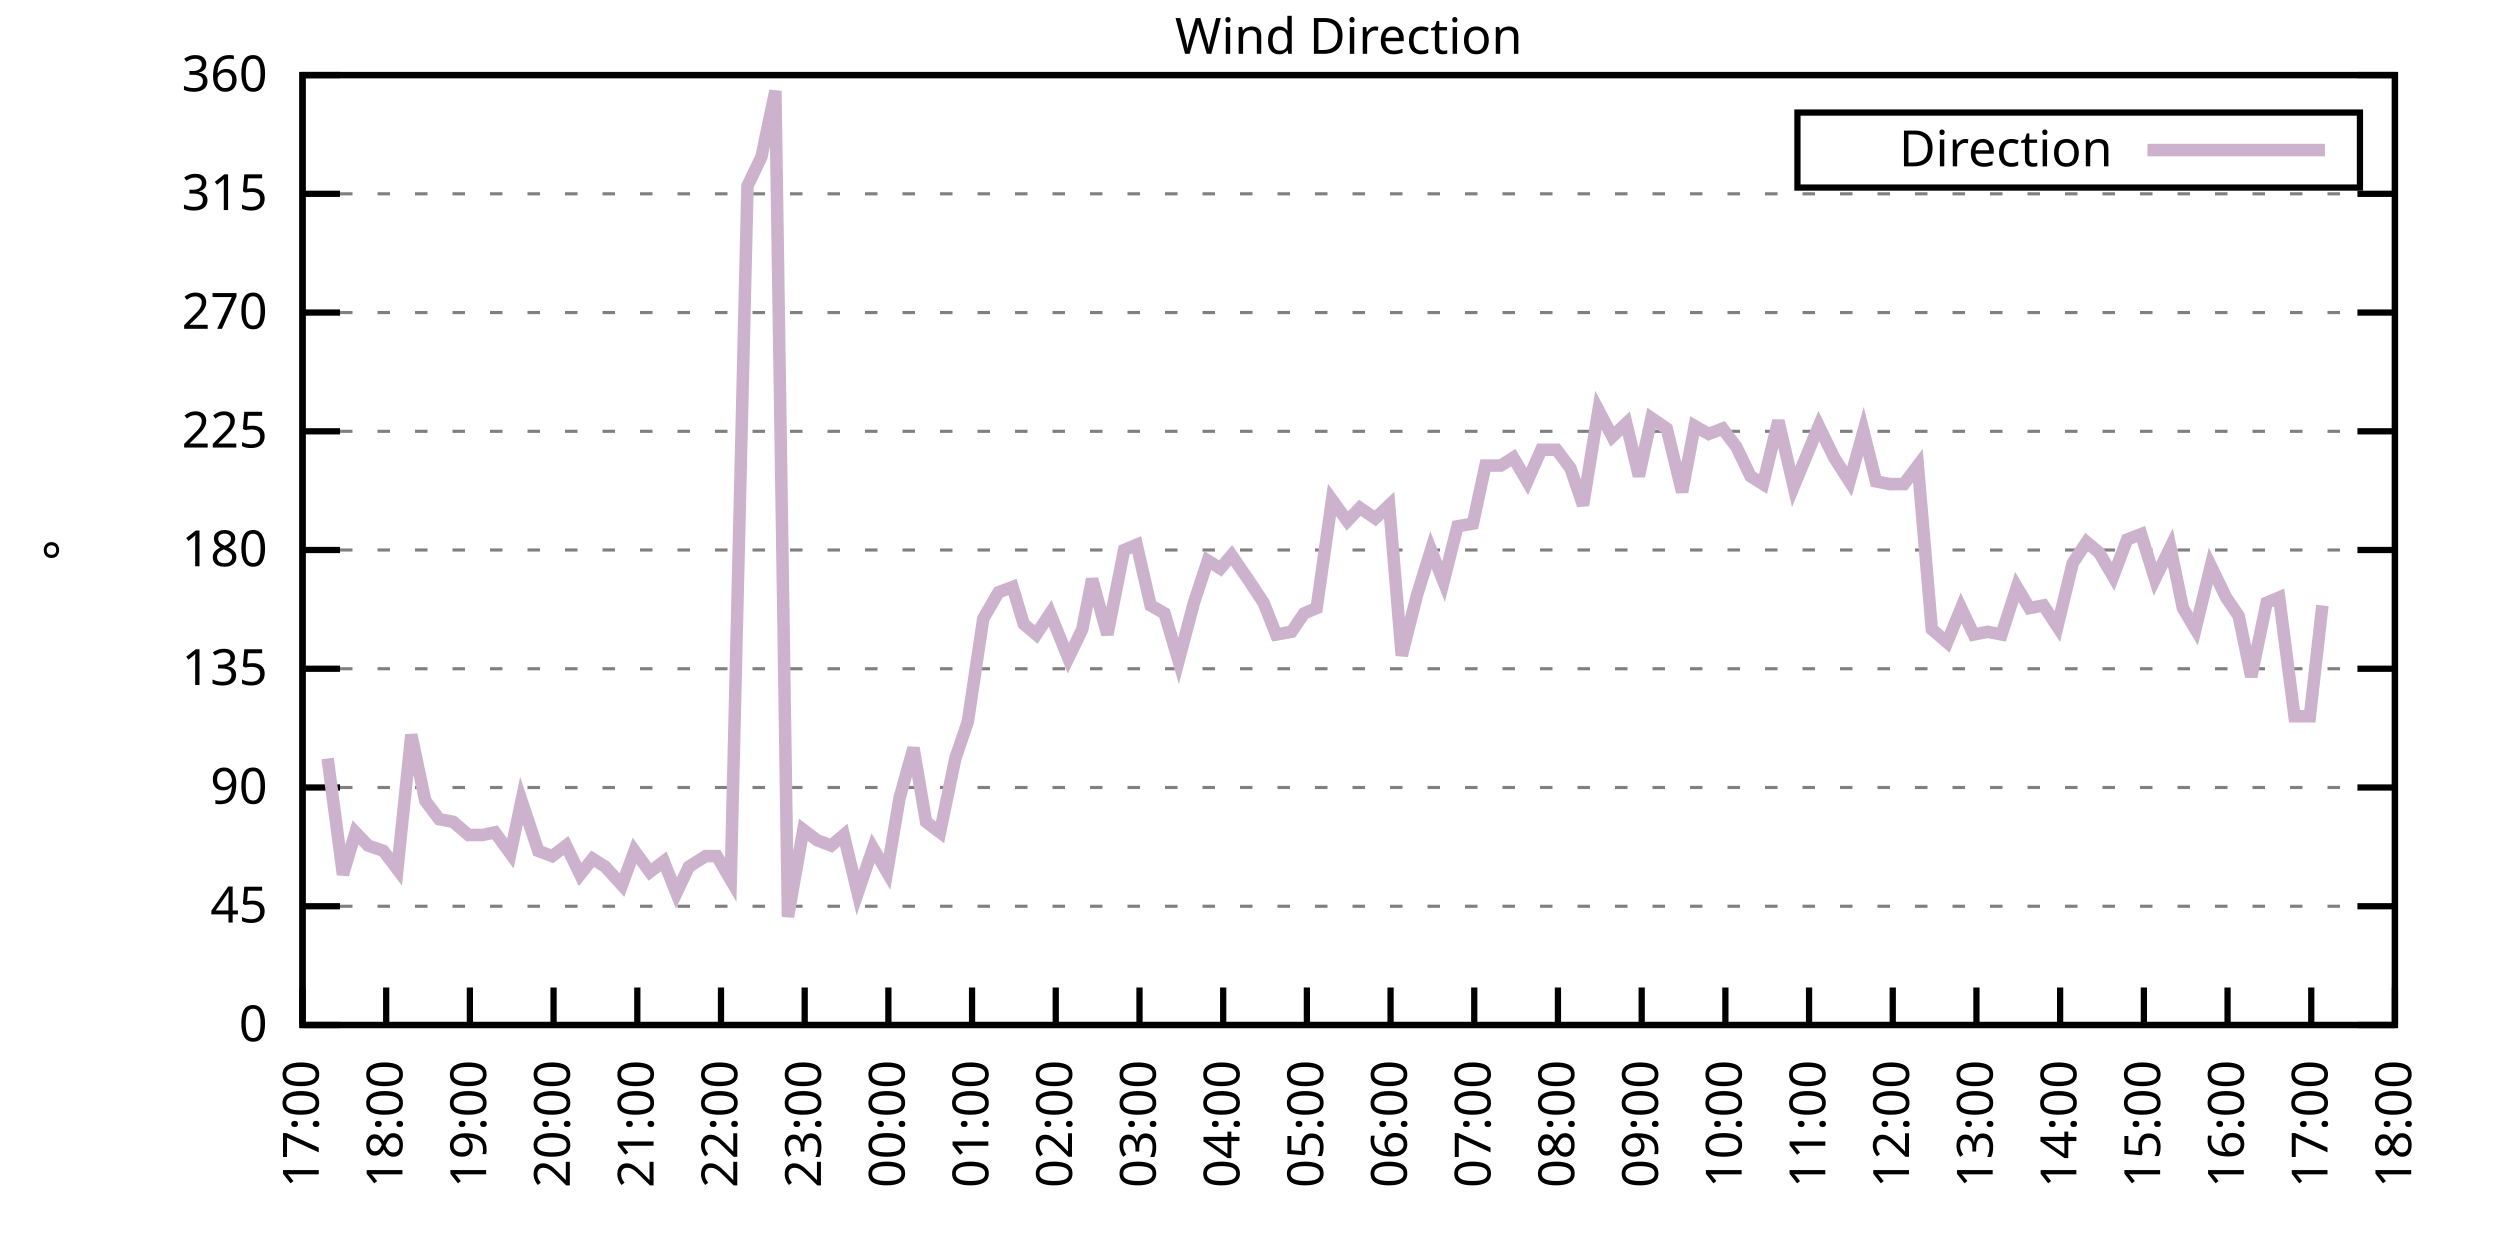
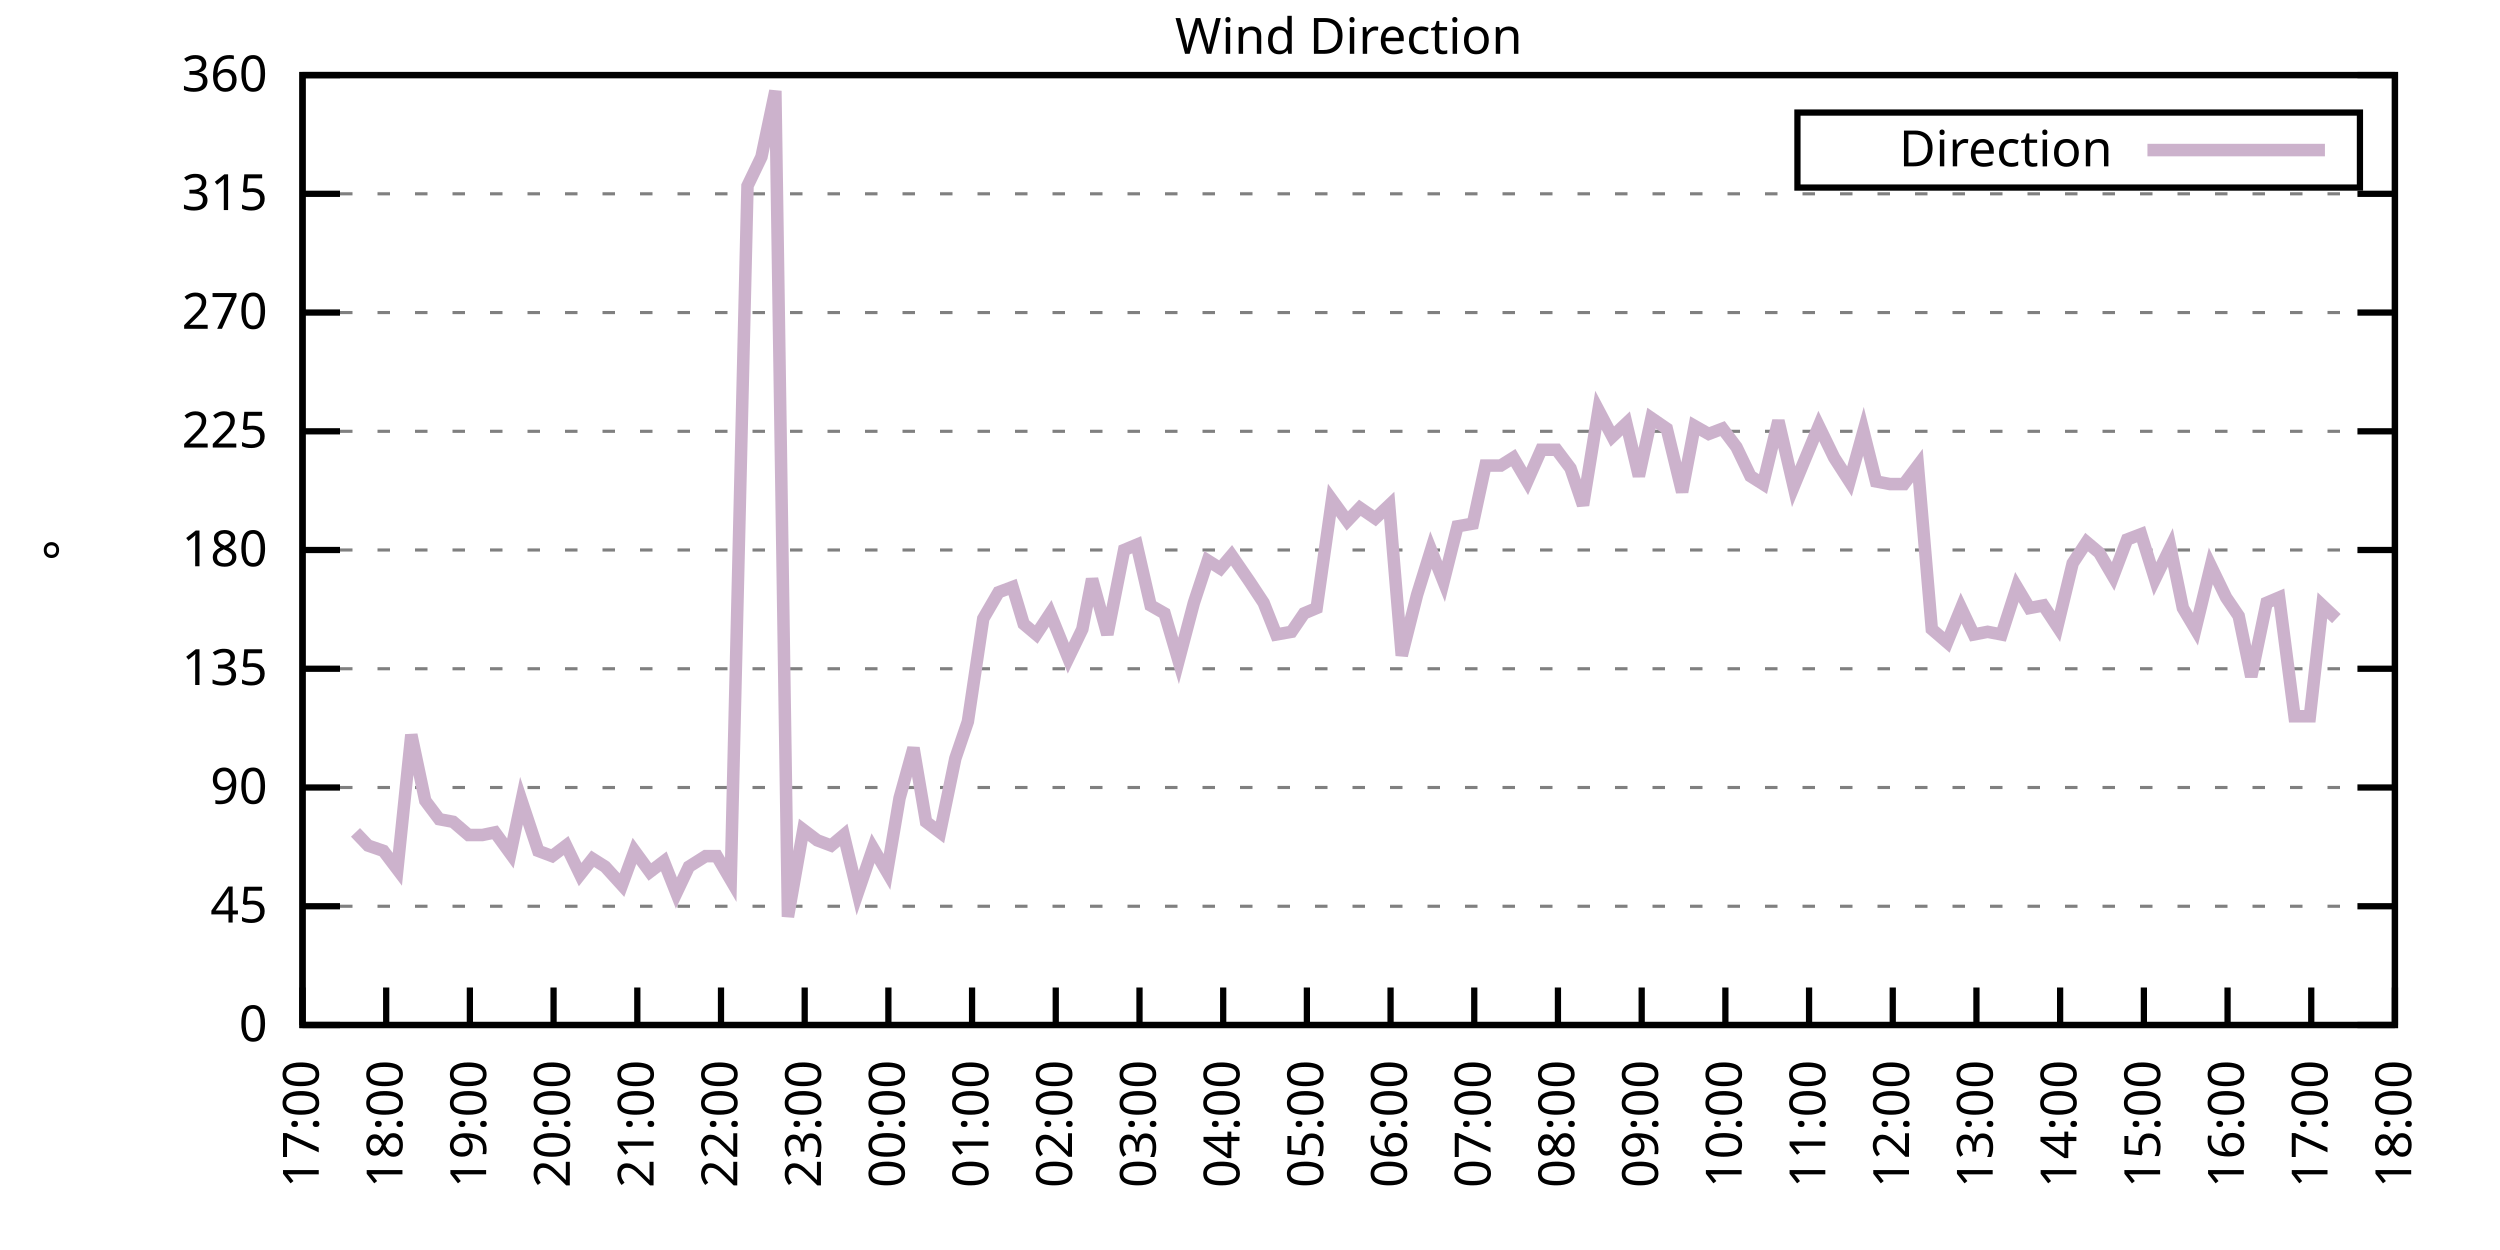
<svg xmlns="http://www.w3.org/2000/svg" xmlns:xlink="http://www.w3.org/1999/xlink" width="400" height="200" viewBox="0 0 400 200">
  <g id="gnuplot_canvas">
    <rect x="0" y="0" width="400" height="200" fill="none" />
    <defs>
      <circle id="gpDot" r="0.5" stroke-width="0.5" stroke="currentColor" />
      <path id="gpPt0" stroke-width="0.333" stroke="currentColor" d="M-1,0 h2 M0,-1 v2" />
      <path id="gpPt1" stroke-width="0.333" stroke="currentColor" d="M-1,-1 L1,1 M1,-1 L-1,1" />
      <path id="gpPt2" stroke-width="0.333" stroke="currentColor" d="M-1,0 L1,0 M0,-1 L0,1 M-1,-1 L1,1 M-1,1 L1,-1" />
      <rect id="gpPt3" stroke-width="0.333" stroke="currentColor" x="-1" y="-1" width="2" height="2" />
      <rect id="gpPt4" stroke-width="0.333" stroke="currentColor" fill="currentColor" x="-1" y="-1" width="2" height="2" />
      <circle id="gpPt5" stroke-width="0.333" stroke="currentColor" cx="0" cy="0" r="1" />
      <use xlink:href="#gpPt5" id="gpPt6" fill="currentColor" stroke="none" />
      <path id="gpPt7" stroke-width="0.333" stroke="currentColor" d="M0,-1.33 L-1.33,0.67 L1.33,0.67 z" />
      <use xlink:href="#gpPt7" id="gpPt8" fill="currentColor" stroke="none" />
      <use xlink:href="#gpPt7" id="gpPt9" stroke="currentColor" transform="rotate(180)" />
      <use xlink:href="#gpPt9" id="gpPt10" fill="currentColor" stroke="none" />
      <use xlink:href="#gpPt3" id="gpPt11" stroke="currentColor" transform="rotate(45)" />
      <use xlink:href="#gpPt11" id="gpPt12" fill="currentColor" stroke="none" />
      <path id="gpPt13" stroke-width="0.333" stroke="currentColor" d="M0,1.330 L1.265,0.411 L0.782,-1.067 L-0.782,-1.076 L-1.265,0.411 z" />
      <use xlink:href="#gpPt13" id="gpPt14" fill="currentColor" stroke="none" />
      <filter id="textbox" filterUnits="objectBoundingBox" x="0" y="0" height="1" width="1">
        <feFlood flood-color="white" flood-opacity="1" result="bgnd" />
        <feComposite in="SourceGraphic" in2="bgnd" operator="atop" />
      </filter>
      <filter id="greybox" filterUnits="objectBoundingBox" x="0" y="0" height="1" width="1">
        <feFlood flood-color="lightgrey" flood-opacity="1" result="grey" />
        <feComposite in="SourceGraphic" in2="grey" operator="atop" />
      </filter>
    </defs>
    <g fill="none" color="white" stroke="currentColor" stroke-width="1.00" stroke-linecap="butt" stroke-linejoin="miter">
</g>
    <g fill="none" color="black" stroke="currentColor" stroke-width="1.00" stroke-linecap="butt" stroke-linejoin="miter">
      <g stroke="none" shape-rendering="crispEdges">
        <polygon fill="rgb(255, 255, 255)" points="48.40,164.00 383.18,164.00 383.18,12.02 48.40,12.02 " />
      </g>
    </g>
    <g fill="none" color="black" stroke="currentColor" stroke-width="1.00" stroke-linecap="butt" stroke-linejoin="miter">
</g>
    <g fill="none" color="black" stroke="black" stroke-width="0.50" stroke-linecap="butt" stroke-linejoin="miter">
</g>
    <g fill="none" color="gray" stroke="currentColor" stroke-width="0.50" stroke-linecap="butt" stroke-linejoin="miter">
      <path stroke="gray" stroke-dasharray="2,4" class="gridline" d="M48.40,164.00 L383.19,164.00  " />
    </g>
    <g fill="none" color="gray" stroke="gray" stroke-width="1.00" stroke-linecap="butt" stroke-linejoin="miter">
</g>
    <g fill="none" color="black" stroke="currentColor" stroke-width="1.00" stroke-linecap="butt" stroke-linejoin="miter">
      <path stroke="black" d="M48.40,164.00 L54.40,164.00 M383.19,164.00 L377.19,164.00  " />
      <g transform="translate(42.80,166.60)" stroke="none" fill="black" font-family="Sans" font-size="8.00" text-anchor="end">
        <text>
          <tspan font-family="Sans"> 0</tspan>
        </text>
      </g>
    </g>
    <g fill="none" color="black" stroke="currentColor" stroke-width="1.00" stroke-linecap="butt" stroke-linejoin="miter">
</g>
    <g fill="none" color="black" stroke="black" stroke-width="0.50" stroke-linecap="butt" stroke-linejoin="miter">
</g>
    <g fill="none" color="gray" stroke="currentColor" stroke-width="0.50" stroke-linecap="butt" stroke-linejoin="miter">
      <path stroke="gray" stroke-dasharray="2,4" class="gridline" d="M48.40,145.00 L383.19,145.00  " />
    </g>
    <g fill="none" color="gray" stroke="gray" stroke-width="1.00" stroke-linecap="butt" stroke-linejoin="miter">
</g>
    <g fill="none" color="black" stroke="currentColor" stroke-width="1.00" stroke-linecap="butt" stroke-linejoin="miter">
      <path stroke="black" d="M48.40,145.00 L54.40,145.00 M383.19,145.00 L377.19,145.00  " />
      <g transform="translate(42.80,147.60)" stroke="none" fill="black" font-family="Sans" font-size="8.00" text-anchor="end">
        <text>
          <tspan font-family="Sans"> 45</tspan>
        </text>
      </g>
    </g>
    <g fill="none" color="black" stroke="currentColor" stroke-width="1.00" stroke-linecap="butt" stroke-linejoin="miter">
</g>
    <g fill="none" color="black" stroke="black" stroke-width="0.50" stroke-linecap="butt" stroke-linejoin="miter">
</g>
    <g fill="none" color="gray" stroke="currentColor" stroke-width="0.50" stroke-linecap="butt" stroke-linejoin="miter">
      <path stroke="gray" stroke-dasharray="2,4" class="gridline" d="M48.40,126.00 L383.19,126.00  " />
    </g>
    <g fill="none" color="gray" stroke="gray" stroke-width="1.00" stroke-linecap="butt" stroke-linejoin="miter">
</g>
    <g fill="none" color="black" stroke="currentColor" stroke-width="1.00" stroke-linecap="butt" stroke-linejoin="miter">
      <path stroke="black" d="M48.40,126.00 L54.40,126.00 M383.19,126.00 L377.19,126.00  " />
      <g transform="translate(42.80,128.60)" stroke="none" fill="black" font-family="Sans" font-size="8.00" text-anchor="end">
        <text>
          <tspan font-family="Sans"> 90</tspan>
        </text>
      </g>
    </g>
    <g fill="none" color="black" stroke="currentColor" stroke-width="1.00" stroke-linecap="butt" stroke-linejoin="miter">
</g>
    <g fill="none" color="black" stroke="black" stroke-width="0.50" stroke-linecap="butt" stroke-linejoin="miter">
</g>
    <g fill="none" color="gray" stroke="currentColor" stroke-width="0.50" stroke-linecap="butt" stroke-linejoin="miter">
      <path stroke="gray" stroke-dasharray="2,4" class="gridline" d="M48.40,107.00 L383.19,107.00  " />
    </g>
    <g fill="none" color="gray" stroke="gray" stroke-width="1.00" stroke-linecap="butt" stroke-linejoin="miter">
</g>
    <g fill="none" color="black" stroke="currentColor" stroke-width="1.00" stroke-linecap="butt" stroke-linejoin="miter">
      <path stroke="black" d="M48.40,107.00 L54.40,107.00 M383.19,107.00 L377.19,107.00  " />
      <g transform="translate(42.80,109.60)" stroke="none" fill="black" font-family="Sans" font-size="8.00" text-anchor="end">
        <text>
          <tspan font-family="Sans"> 135</tspan>
        </text>
      </g>
    </g>
    <g fill="none" color="black" stroke="currentColor" stroke-width="1.00" stroke-linecap="butt" stroke-linejoin="miter">
</g>
    <g fill="none" color="black" stroke="black" stroke-width="0.50" stroke-linecap="butt" stroke-linejoin="miter">
</g>
    <g fill="none" color="gray" stroke="currentColor" stroke-width="0.50" stroke-linecap="butt" stroke-linejoin="miter">
      <path stroke="gray" stroke-dasharray="2,4" class="gridline" d="M48.40,88.00 L383.19,88.00  " />
    </g>
    <g fill="none" color="gray" stroke="gray" stroke-width="1.00" stroke-linecap="butt" stroke-linejoin="miter">
</g>
    <g fill="none" color="black" stroke="currentColor" stroke-width="1.00" stroke-linecap="butt" stroke-linejoin="miter">
      <path stroke="black" d="M48.40,88.00 L54.40,88.00 M383.19,88.00 L377.19,88.00  " />
      <g transform="translate(42.80,90.60)" stroke="none" fill="black" font-family="Sans" font-size="8.00" text-anchor="end">
        <text>
          <tspan font-family="Sans"> 180</tspan>
        </text>
      </g>
    </g>
    <g fill="none" color="black" stroke="currentColor" stroke-width="1.00" stroke-linecap="butt" stroke-linejoin="miter">
</g>
    <g fill="none" color="black" stroke="black" stroke-width="0.50" stroke-linecap="butt" stroke-linejoin="miter">
</g>
    <g fill="none" color="gray" stroke="currentColor" stroke-width="0.50" stroke-linecap="butt" stroke-linejoin="miter">
      <path stroke="gray" stroke-dasharray="2,4" class="gridline" d="M48.40,69.01 L383.19,69.01  " />
    </g>
    <g fill="none" color="gray" stroke="gray" stroke-width="1.00" stroke-linecap="butt" stroke-linejoin="miter">
</g>
    <g fill="none" color="black" stroke="currentColor" stroke-width="1.00" stroke-linecap="butt" stroke-linejoin="miter">
      <path stroke="black" d="M48.40,69.01 L54.40,69.01 M383.19,69.01 L377.19,69.01  " />
      <g transform="translate(42.80,71.61)" stroke="none" fill="black" font-family="Sans" font-size="8.00" text-anchor="end">
        <text>
          <tspan font-family="Sans"> 225</tspan>
        </text>
      </g>
    </g>
    <g fill="none" color="black" stroke="currentColor" stroke-width="1.00" stroke-linecap="butt" stroke-linejoin="miter">
</g>
    <g fill="none" color="black" stroke="black" stroke-width="0.50" stroke-linecap="butt" stroke-linejoin="miter">
</g>
    <g fill="none" color="gray" stroke="currentColor" stroke-width="0.50" stroke-linecap="butt" stroke-linejoin="miter">
      <path stroke="gray" stroke-dasharray="2,4" class="gridline" d="M48.40,50.01 L383.19,50.01  " />
    </g>
    <g fill="none" color="gray" stroke="gray" stroke-width="1.00" stroke-linecap="butt" stroke-linejoin="miter">
</g>
    <g fill="none" color="black" stroke="currentColor" stroke-width="1.00" stroke-linecap="butt" stroke-linejoin="miter">
      <path stroke="black" d="M48.40,50.01 L54.40,50.01 M383.19,50.01 L377.19,50.01  " />
      <g transform="translate(42.80,52.61)" stroke="none" fill="black" font-family="Sans" font-size="8.00" text-anchor="end">
        <text>
          <tspan font-family="Sans"> 270</tspan>
        </text>
      </g>
    </g>
    <g fill="none" color="black" stroke="currentColor" stroke-width="1.00" stroke-linecap="butt" stroke-linejoin="miter">
</g>
    <g fill="none" color="black" stroke="black" stroke-width="0.50" stroke-linecap="butt" stroke-linejoin="miter">
</g>
    <g fill="none" color="gray" stroke="currentColor" stroke-width="0.50" stroke-linecap="butt" stroke-linejoin="miter">
      <path stroke="gray" stroke-dasharray="2,4" class="gridline" d="M48.40,31.01 L383.19,31.01  " />
    </g>
    <g fill="none" color="gray" stroke="gray" stroke-width="1.00" stroke-linecap="butt" stroke-linejoin="miter">
</g>
    <g fill="none" color="black" stroke="currentColor" stroke-width="1.00" stroke-linecap="butt" stroke-linejoin="miter">
      <path stroke="black" d="M48.40,31.01 L54.40,31.01 M383.19,31.01 L377.19,31.01  " />
      <g transform="translate(42.80,33.61)" stroke="none" fill="black" font-family="Sans" font-size="8.00" text-anchor="end">
        <text>
          <tspan font-family="Sans"> 315</tspan>
        </text>
      </g>
    </g>
    <g fill="none" color="black" stroke="currentColor" stroke-width="1.00" stroke-linecap="butt" stroke-linejoin="miter">
</g>
    <g fill="none" color="black" stroke="black" stroke-width="0.50" stroke-linecap="butt" stroke-linejoin="miter">
</g>
    <g fill="none" color="gray" stroke="currentColor" stroke-width="0.50" stroke-linecap="butt" stroke-linejoin="miter">
      <path stroke="gray" stroke-dasharray="2,4" class="gridline" d="M48.40,12.01 L383.19,12.01  " />
    </g>
    <g fill="none" color="gray" stroke="gray" stroke-width="1.00" stroke-linecap="butt" stroke-linejoin="miter">
</g>
    <g fill="none" color="black" stroke="currentColor" stroke-width="1.00" stroke-linecap="butt" stroke-linejoin="miter">
      <path stroke="black" d="M48.40,12.01 L54.40,12.01 M383.19,12.01 L377.19,12.01  " />
      <g transform="translate(42.80,14.61)" stroke="none" fill="black" font-family="Sans" font-size="8.00" text-anchor="end">
        <text>
          <tspan font-family="Sans"> 360</tspan>
        </text>
      </g>
    </g>
    <g fill="none" color="black" stroke="currentColor" stroke-width="1.00" stroke-linecap="butt" stroke-linejoin="miter">
      <path stroke="black" d="M48.40,164.00 L48.40,158.00  " />
      <g transform="translate(51.00,169.60) rotate(270.00)" stroke="none" fill="black" font-family="Sans" font-size="8.00" text-anchor="end">
        <text>
          <tspan font-family="Sans">17:00</tspan>
        </text>
      </g>
    </g>
    <g fill="none" color="black" stroke="currentColor" stroke-width="1.00" stroke-linecap="butt" stroke-linejoin="miter">
      <path stroke="black" d="M61.79,164.00 L61.79,158.00  " />
      <g transform="translate(64.39,169.60) rotate(270.00)" stroke="none" fill="black" font-family="Sans" font-size="8.00" text-anchor="end">
        <text>
          <tspan font-family="Sans">18:00</tspan>
        </text>
      </g>
    </g>
    <g fill="none" color="black" stroke="currentColor" stroke-width="1.00" stroke-linecap="butt" stroke-linejoin="miter">
      <path stroke="black" d="M75.18,164.00 L75.18,158.00  " />
      <g transform="translate(77.78,169.60) rotate(270.00)" stroke="none" fill="black" font-family="Sans" font-size="8.00" text-anchor="end">
        <text>
          <tspan font-family="Sans">19:00</tspan>
        </text>
      </g>
    </g>
    <g fill="none" color="black" stroke="currentColor" stroke-width="1.00" stroke-linecap="butt" stroke-linejoin="miter">
      <path stroke="black" d="M88.57,164.00 L88.57,158.00  " />
      <g transform="translate(91.17,169.60) rotate(270.00)" stroke="none" fill="black" font-family="Sans" font-size="8.00" text-anchor="end">
        <text>
          <tspan font-family="Sans">20:00</tspan>
        </text>
      </g>
    </g>
    <g fill="none" color="black" stroke="currentColor" stroke-width="1.00" stroke-linecap="butt" stroke-linejoin="miter">
      <path stroke="black" d="M101.97,164.00 L101.97,158.00  " />
      <g transform="translate(104.57,169.60) rotate(270.00)" stroke="none" fill="black" font-family="Sans" font-size="8.00" text-anchor="end">
        <text>
          <tspan font-family="Sans">21:00</tspan>
        </text>
      </g>
    </g>
    <g fill="none" color="black" stroke="currentColor" stroke-width="1.00" stroke-linecap="butt" stroke-linejoin="miter">
      <path stroke="black" d="M115.36,164.00 L115.36,158.00  " />
      <g transform="translate(117.96,169.60) rotate(270.00)" stroke="none" fill="black" font-family="Sans" font-size="8.00" text-anchor="end">
        <text>
          <tspan font-family="Sans">22:00</tspan>
        </text>
      </g>
    </g>
    <g fill="none" color="black" stroke="currentColor" stroke-width="1.00" stroke-linecap="butt" stroke-linejoin="miter">
      <path stroke="black" d="M128.75,164.00 L128.75,158.00  " />
      <g transform="translate(131.35,169.60) rotate(270.00)" stroke="none" fill="black" font-family="Sans" font-size="8.00" text-anchor="end">
        <text>
          <tspan font-family="Sans">23:00</tspan>
        </text>
      </g>
    </g>
    <g fill="none" color="black" stroke="currentColor" stroke-width="1.00" stroke-linecap="butt" stroke-linejoin="miter">
      <path stroke="black" d="M142.14,164.00 L142.14,158.00  " />
      <g transform="translate(144.74,169.60) rotate(270.00)" stroke="none" fill="black" font-family="Sans" font-size="8.00" text-anchor="end">
        <text>
          <tspan font-family="Sans">00:00</tspan>
        </text>
      </g>
    </g>
    <g fill="none" color="black" stroke="currentColor" stroke-width="1.00" stroke-linecap="butt" stroke-linejoin="miter">
      <path stroke="black" d="M155.53,164.00 L155.53,158.00  " />
      <g transform="translate(158.13,169.60) rotate(270.00)" stroke="none" fill="black" font-family="Sans" font-size="8.00" text-anchor="end">
        <text>
          <tspan font-family="Sans">01:00</tspan>
        </text>
      </g>
    </g>
    <g fill="none" color="black" stroke="currentColor" stroke-width="1.00" stroke-linecap="butt" stroke-linejoin="miter">
      <path stroke="black" d="M168.92,164.00 L168.92,158.00  " />
      <g transform="translate(171.52,169.60) rotate(270.00)" stroke="none" fill="black" font-family="Sans" font-size="8.00" text-anchor="end">
        <text>
          <tspan font-family="Sans">02:00</tspan>
        </text>
      </g>
    </g>
    <g fill="none" color="black" stroke="currentColor" stroke-width="1.00" stroke-linecap="butt" stroke-linejoin="miter">
      <path stroke="black" d="M182.32,164.00 L182.32,158.00  " />
      <g transform="translate(184.92,169.60) rotate(270.00)" stroke="none" fill="black" font-family="Sans" font-size="8.00" text-anchor="end">
        <text>
          <tspan font-family="Sans">03:00</tspan>
        </text>
      </g>
    </g>
    <g fill="none" color="black" stroke="currentColor" stroke-width="1.00" stroke-linecap="butt" stroke-linejoin="miter">
      <path stroke="black" d="M195.71,164.00 L195.71,158.00  " />
      <g transform="translate(198.31,169.60) rotate(270.00)" stroke="none" fill="black" font-family="Sans" font-size="8.00" text-anchor="end">
        <text>
          <tspan font-family="Sans">04:00</tspan>
        </text>
      </g>
    </g>
    <g fill="none" color="black" stroke="currentColor" stroke-width="1.00" stroke-linecap="butt" stroke-linejoin="miter">
      <path stroke="black" d="M209.10,164.00 L209.10,158.00  " />
      <g transform="translate(211.70,169.60) rotate(270.00)" stroke="none" fill="black" font-family="Sans" font-size="8.00" text-anchor="end">
        <text>
          <tspan font-family="Sans">05:00</tspan>
        </text>
      </g>
    </g>
    <g fill="none" color="black" stroke="currentColor" stroke-width="1.00" stroke-linecap="butt" stroke-linejoin="miter">
      <path stroke="black" d="M222.49,164.00 L222.49,158.00  " />
      <g transform="translate(225.09,169.60) rotate(270.00)" stroke="none" fill="black" font-family="Sans" font-size="8.00" text-anchor="end">
        <text>
          <tspan font-family="Sans">06:00</tspan>
        </text>
      </g>
    </g>
    <g fill="none" color="black" stroke="currentColor" stroke-width="1.00" stroke-linecap="butt" stroke-linejoin="miter">
      <path stroke="black" d="M235.88,164.00 L235.88,158.00  " />
      <g transform="translate(238.48,169.60) rotate(270.00)" stroke="none" fill="black" font-family="Sans" font-size="8.00" text-anchor="end">
        <text>
          <tspan font-family="Sans">07:00</tspan>
        </text>
      </g>
    </g>
    <g fill="none" color="black" stroke="currentColor" stroke-width="1.00" stroke-linecap="butt" stroke-linejoin="miter">
      <path stroke="black" d="M249.27,164.00 L249.27,158.00  " />
      <g transform="translate(251.87,169.60) rotate(270.00)" stroke="none" fill="black" font-family="Sans" font-size="8.00" text-anchor="end">
        <text>
          <tspan font-family="Sans">08:00</tspan>
        </text>
      </g>
    </g>
    <g fill="none" color="black" stroke="currentColor" stroke-width="1.00" stroke-linecap="butt" stroke-linejoin="miter">
      <path stroke="black" d="M262.67,164.00 L262.67,158.00  " />
      <g transform="translate(265.27,169.60) rotate(270.00)" stroke="none" fill="black" font-family="Sans" font-size="8.00" text-anchor="end">
        <text>
          <tspan font-family="Sans">09:00</tspan>
        </text>
      </g>
    </g>
    <g fill="none" color="black" stroke="currentColor" stroke-width="1.00" stroke-linecap="butt" stroke-linejoin="miter">
      <path stroke="black" d="M276.06,164.00 L276.06,158.00  " />
      <g transform="translate(278.66,169.60) rotate(270.00)" stroke="none" fill="black" font-family="Sans" font-size="8.00" text-anchor="end">
        <text>
          <tspan font-family="Sans">10:00</tspan>
        </text>
      </g>
    </g>
    <g fill="none" color="black" stroke="currentColor" stroke-width="1.00" stroke-linecap="butt" stroke-linejoin="miter">
      <path stroke="black" d="M289.45,164.00 L289.45,158.00  " />
      <g transform="translate(292.05,169.60) rotate(270.00)" stroke="none" fill="black" font-family="Sans" font-size="8.00" text-anchor="end">
        <text>
          <tspan font-family="Sans">11:00</tspan>
        </text>
      </g>
    </g>
    <g fill="none" color="black" stroke="currentColor" stroke-width="1.00" stroke-linecap="butt" stroke-linejoin="miter">
      <path stroke="black" d="M302.84,164.00 L302.84,158.00  " />
      <g transform="translate(305.44,169.60) rotate(270.00)" stroke="none" fill="black" font-family="Sans" font-size="8.00" text-anchor="end">
        <text>
          <tspan font-family="Sans">12:00</tspan>
        </text>
      </g>
    </g>
    <g fill="none" color="black" stroke="currentColor" stroke-width="1.00" stroke-linecap="butt" stroke-linejoin="miter">
      <path stroke="black" d="M316.23,164.00 L316.23,158.00  " />
      <g transform="translate(318.83,169.60) rotate(270.00)" stroke="none" fill="black" font-family="Sans" font-size="8.00" text-anchor="end">
        <text>
          <tspan font-family="Sans">13:00</tspan>
        </text>
      </g>
    </g>
    <g fill="none" color="black" stroke="currentColor" stroke-width="1.00" stroke-linecap="butt" stroke-linejoin="miter">
      <path stroke="black" d="M329.62,164.00 L329.62,158.00  " />
      <g transform="translate(332.22,169.60) rotate(270.00)" stroke="none" fill="black" font-family="Sans" font-size="8.00" text-anchor="end">
        <text>
          <tspan font-family="Sans">14:00</tspan>
        </text>
      </g>
    </g>
    <g fill="none" color="black" stroke="currentColor" stroke-width="1.00" stroke-linecap="butt" stroke-linejoin="miter">
      <path stroke="black" d="M343.02,164.00 L343.02,158.00  " />
      <g transform="translate(345.62,169.60) rotate(270.00)" stroke="none" fill="black" font-family="Sans" font-size="8.00" text-anchor="end">
        <text>
          <tspan font-family="Sans">15:00</tspan>
        </text>
      </g>
    </g>
    <g fill="none" color="black" stroke="currentColor" stroke-width="1.00" stroke-linecap="butt" stroke-linejoin="miter">
      <path stroke="black" d="M356.41,164.00 L356.41,158.00  " />
      <g transform="translate(359.01,169.60) rotate(270.00)" stroke="none" fill="black" font-family="Sans" font-size="8.00" text-anchor="end">
        <text>
          <tspan font-family="Sans">16:00</tspan>
        </text>
      </g>
    </g>
    <g fill="none" color="black" stroke="currentColor" stroke-width="1.00" stroke-linecap="butt" stroke-linejoin="miter">
      <path stroke="black" d="M369.80,164.00 L369.80,158.00  " />
      <g transform="translate(372.40,169.60) rotate(270.00)" stroke="none" fill="black" font-family="Sans" font-size="8.00" text-anchor="end">
        <text>
          <tspan font-family="Sans">17:00</tspan>
        </text>
      </g>
    </g>
    <g fill="none" color="black" stroke="currentColor" stroke-width="1.00" stroke-linecap="butt" stroke-linejoin="miter">
      <path stroke="black" d="M383.19,164.00 L383.19,158.00  " />
      <g transform="translate(385.79,169.60) rotate(270.00)" stroke="none" fill="black" font-family="Sans" font-size="8.00" text-anchor="end">
        <text>
          <tspan font-family="Sans">18:00</tspan>
        </text>
      </g>
    </g>
    <g fill="none" color="black" stroke="currentColor" stroke-width="1.00" stroke-linecap="butt" stroke-linejoin="miter">
</g>
    <g fill="none" color="black" stroke="currentColor" stroke-width="1.00" stroke-linecap="butt" stroke-linejoin="miter">
      <path stroke="black" d="M48.40,12.01 L48.40,164.00 L383.19,164.00 L383.19,12.01 L48.40,12.01 Z  " />
    </g>
    <g fill="none" color="black" stroke="currentColor" stroke-width="1.00" stroke-linecap="butt" stroke-linejoin="miter">
</g>
    <g fill="none" color="black" stroke="currentColor" stroke-width="1.00" stroke-linecap="butt" stroke-linejoin="miter">
      <path stroke="black" d="M287.59,30.01 L287.59,18.01 L377.59,18.01 L377.59,30.01 L287.59,30.01 Z  " />
    </g>
    <g id="Wind_direction_plot_1">
      <g fill="none" color="white" stroke="black" stroke-width="2.00" stroke-linecap="butt" stroke-linejoin="miter">
</g>
      <g fill="none" color="black" stroke="currentColor" stroke-width="2.00" stroke-linecap="butt" stroke-linejoin="miter">
        <g transform="translate(337.99,26.61)" stroke="none" fill="black" font-family="Sans" font-size="8.00" text-anchor="end">
          <text>
            <tspan font-family="Sans">Direction</tspan>
          </text>
        </g>
      </g>
      <g fill="none" color="black" stroke="currentColor" stroke-width="2.00" stroke-linecap="butt" stroke-linejoin="miter">
-         <path stroke="rgb(204, 178, 204)" d="M343.59,24.01 L371.99,24.01 M52.42,121.36 L54.87,139.93 L56.88,133.18 L58.89,135.29 L61.35,136.14 L63.58,139.09   L65.81,117.56 L68.04,128.11 L70.27,131.07 L72.50,131.49 L74.96,133.60 L77.19,133.60 L79.20,133.18 L81.66,136.56   L83.44,128.11 L86.12,136.14 L88.35,136.98 L90.58,135.29 L92.82,139.93 L94.82,137.40 L96.83,138.67 L99.51,141.62   L101.52,136.14 L103.98,139.51 L106.21,137.82 L108.22,142.89 L110.22,138.67 L112.90,136.98 L114.69,136.98 L116.92,140.78   L119.60,29.74 L121.83,25.10 L124.06,14.54 L126.07,146.69 L128.53,132.76 L130.76,134.45 L132.99,135.29 L135.00,133.60   L137.23,142.89 L139.69,135.71 L141.92,139.51 L143.93,127.69 L146.16,119.67 L148.17,131.49 L150.40,133.18 L152.85,121.36   L154.86,115.45 L157.32,98.98 L159.77,94.76 L162.01,93.92 L163.79,99.83 L165.80,101.52 L168.03,98.14 L170.93,105.31   L173.17,100.67 L174.73,92.65 L177.18,101.52 L179.86,88.00 L181.87,87.16 L184.10,96.87 L186.33,98.14 L188.57,105.74   L191.02,96.45 L193.25,89.69 L195.26,90.96 L197.05,88.85 L199.95,93.07 L202.18,96.45 L204.19,101.52 L206.64,101.09   L208.65,98.14 L210.66,97.29 L213.12,79.98 L215.57,83.36 L217.58,81.25 L220.04,82.94 L222.27,80.83 L224.28,104.89   L226.73,95.18 L228.96,88.00 L230.97,93.07 L233.20,84.21 L235.66,83.78 L237.67,74.49 L240.12,74.49 L242.13,73.23   L244.36,77.03 L246.60,71.96 L249.05,71.96 L251.28,74.92 L253.29,80.83 L255.75,65.63 L257.98,69.85 L260.21,67.74   L262.22,76.18 L264.23,66.90 L266.68,68.58 L269.14,78.72 L271.15,68.16 L273.38,69.43 L275.61,68.58 L277.84,71.54   L280.07,76.18 L282.08,77.45 L284.54,67.32 L286.99,77.87 L288.56,74.07 L291.01,68.16 L293.47,73.23 L295.92,77.03   L298.15,69.01 L300.16,77.03 L302.39,77.45 L304.63,77.45 L306.86,74.49 L309.09,100.67 L311.54,102.78 L313.78,97.29   L315.79,101.52 L318.02,101.09 L320.25,101.52 L322.70,93.92 L324.71,97.29 L326.95,96.87 L329.18,100.25 L331.63,90.12   L333.86,86.74 L335.87,88.43 L338.10,92.23 L340.34,86.32 L342.57,85.47 L344.80,92.65 L347.26,87.58 L349.26,97.29   L351.27,100.67 L353.73,90.54 L356.18,95.60 L358.19,98.56 L360.20,108.27 L362.66,96.45 L364.66,95.60 L367.12,114.60   L369.58,114.60 L371.58,96.87  " />
+         <path stroke="rgb(204, 178, 204)" d="M343.59,24.01 L371.99,24.01 M56.88,133.18 L58.89,135.29 L61.35,136.14 L63.58,139.09 L65.81,117.56 L68.04,128.11   L70.27,131.07 L72.50,131.49 L74.96,133.60 L77.19,133.60 L79.20,133.18 L81.66,136.56 L83.44,128.11 L86.12,136.14   L88.35,136.98 L90.58,135.29 L92.82,139.93 L94.82,137.40 L96.83,138.67 L99.51,141.62 L101.52,136.14 L103.98,139.51   L106.21,137.82 L108.22,142.89 L110.22,138.67 L112.90,136.98 L114.69,136.98 L116.92,140.78 L119.60,29.74 L121.83,25.10   L124.06,14.54 L126.07,146.69 L128.53,132.76 L130.76,134.45 L132.99,135.29 L135.00,133.60 L137.23,142.89 L139.69,135.71   L141.92,139.51 L143.93,127.69 L146.16,119.67 L148.17,131.49 L150.40,133.18 L152.85,121.36 L154.86,115.45 L157.32,98.98   L159.77,94.76 L162.01,93.92 L163.79,99.83 L165.80,101.52 L168.03,98.14 L170.93,105.31 L173.17,100.67 L174.73,92.65   L177.18,101.52 L179.86,88.00 L181.87,87.16 L184.10,96.87 L186.33,98.14 L188.57,105.74 L191.02,96.45 L193.25,89.69   L195.26,90.96 L197.05,88.85 L199.95,93.07 L202.18,96.45 L204.19,101.52 L206.64,101.09 L208.65,98.14 L210.66,97.29   L213.12,79.98 L215.57,83.36 L217.58,81.25 L220.04,82.94 L222.27,80.83 L224.28,104.89 L226.73,95.18 L228.96,88.00   L230.97,93.07 L233.20,84.21 L235.66,83.78 L237.67,74.49 L240.12,74.49 L242.13,73.23 L244.36,77.03 L246.60,71.96   L249.05,71.96 L251.28,74.92 L253.29,80.83 L255.75,65.63 L257.98,69.85 L260.21,67.74 L262.22,76.18 L264.23,66.90   L266.68,68.58 L269.14,78.72 L271.15,68.16 L273.38,69.43 L275.61,68.58 L277.84,71.54 L280.07,76.18 L282.08,77.45   L284.54,67.32 L286.99,77.87 L288.56,74.07 L291.01,68.16 L293.47,73.23 L295.92,77.03 L298.15,69.01 L300.16,77.03   L302.39,77.45 L304.63,77.45 L306.86,74.49 L309.09,100.67 L311.54,102.78 L313.78,97.29 L315.79,101.52 L318.02,101.09   L320.25,101.52 L322.70,93.92 L324.71,97.29 L326.95,96.87 L329.18,100.25 L331.63,90.12 L333.86,86.74 L335.87,88.43   L338.10,92.23 L340.34,86.32 L342.57,85.47 L344.80,92.65 L347.26,87.58 L349.26,97.29 L351.27,100.67 L353.73,90.54   L356.18,95.60 L358.19,98.56 L360.20,108.27 L362.66,96.45 L364.66,95.60 L367.12,114.60 L369.58,114.60 L371.58,96.87   L373.82,98.98  " />
      </g>
    </g>
    <g fill="none" color="black" stroke="currentColor" stroke-width="2.00" stroke-linecap="butt" stroke-linejoin="miter">
</g>
    <g fill="none" color="black" stroke="black" stroke-width="1.00" stroke-linecap="butt" stroke-linejoin="miter">
</g>
    <g fill="none" color="black" stroke="currentColor" stroke-width="1.00" stroke-linecap="butt" stroke-linejoin="miter">
      <path stroke="black" d="M48.40,12.01 L48.40,164.00 L383.19,164.00 L383.19,12.01 L48.40,12.01 Z  " />
      <g transform="translate(12.80,88.01) rotate(270.00)" stroke="none" fill="black" font-family="Sans" font-size="8.00" text-anchor="middle">
        <text>
          <tspan font-family="Sans">°</tspan>
        </text>
      </g>
    </g>
    <g fill="none" color="black" stroke="currentColor" stroke-width="1.00" stroke-linecap="butt" stroke-linejoin="miter">
</g>
    <g fill="none" color="black" stroke="currentColor" stroke-width="1.00" stroke-linecap="butt" stroke-linejoin="miter">
      <g transform="translate(215.79,8.61)" stroke="none" fill="black" font-family="Sans" font-size="8.00" text-anchor="middle">
        <text>
          <tspan font-family="Sans">Wind Direction</tspan>
        </text>
      </g>
    </g>
    <g fill="none" color="black" stroke="currentColor" stroke-width="1.00" stroke-linecap="butt" stroke-linejoin="miter">
</g>
  </g>
</svg>
